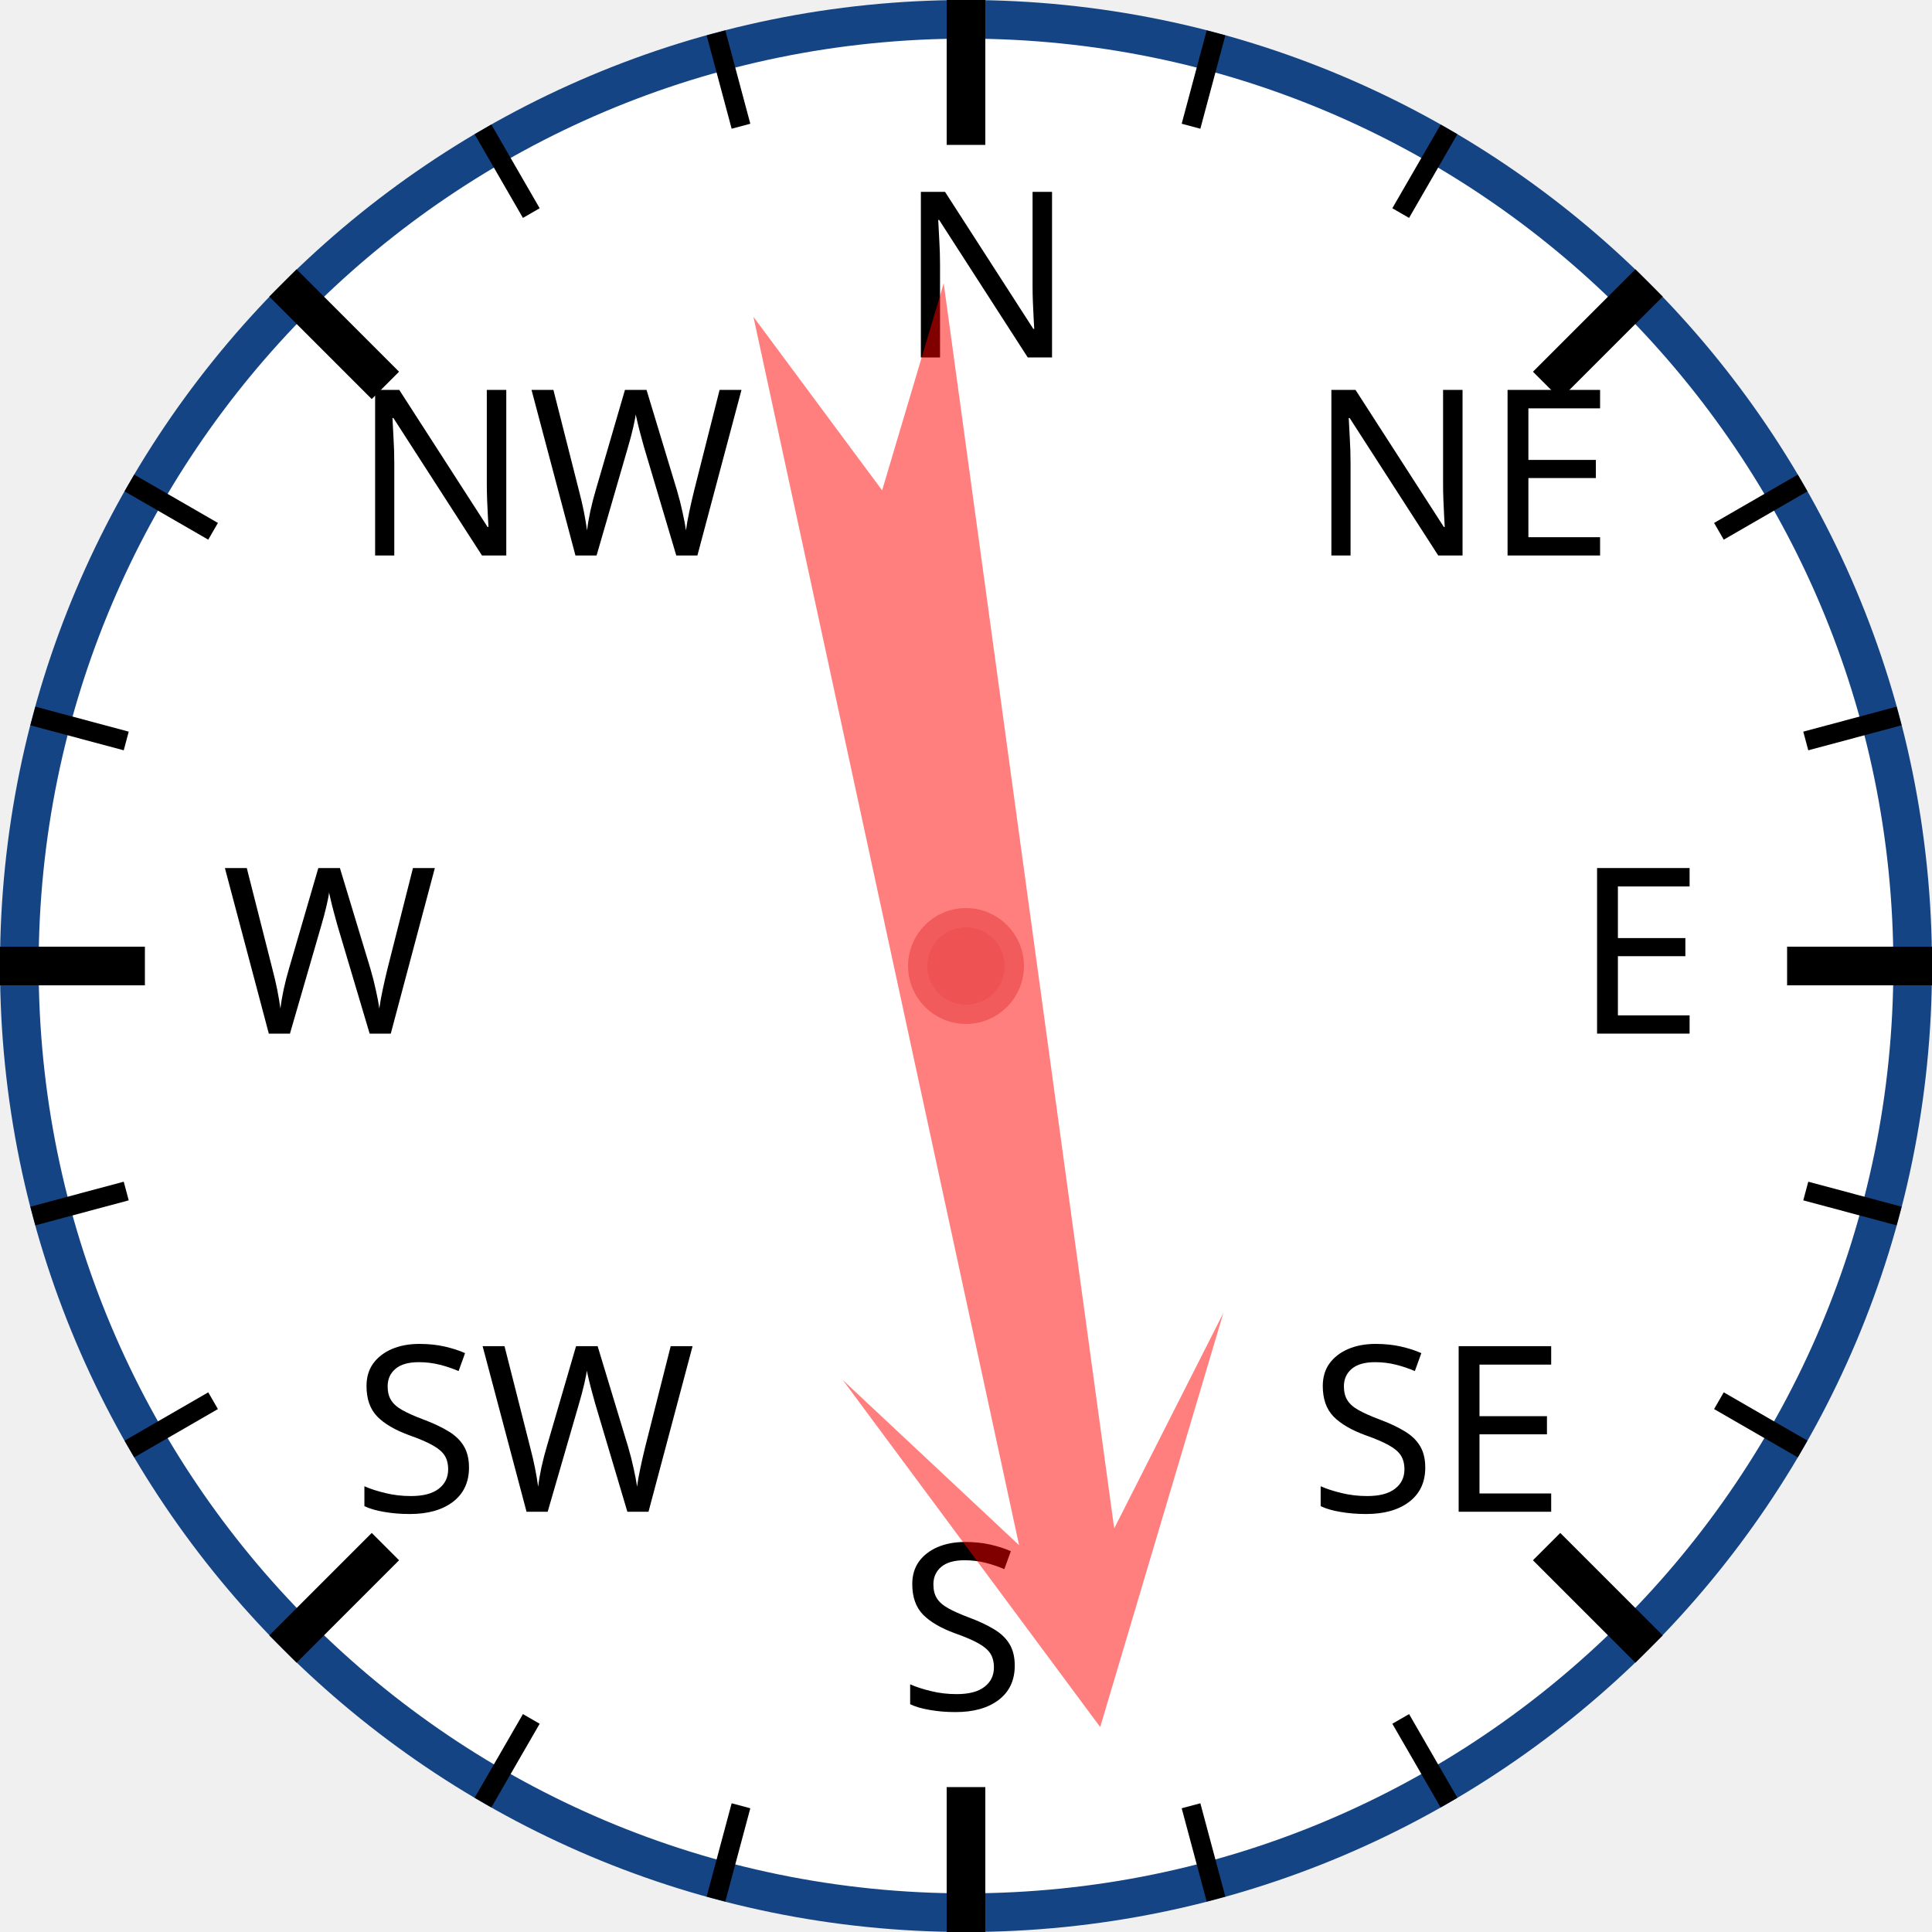
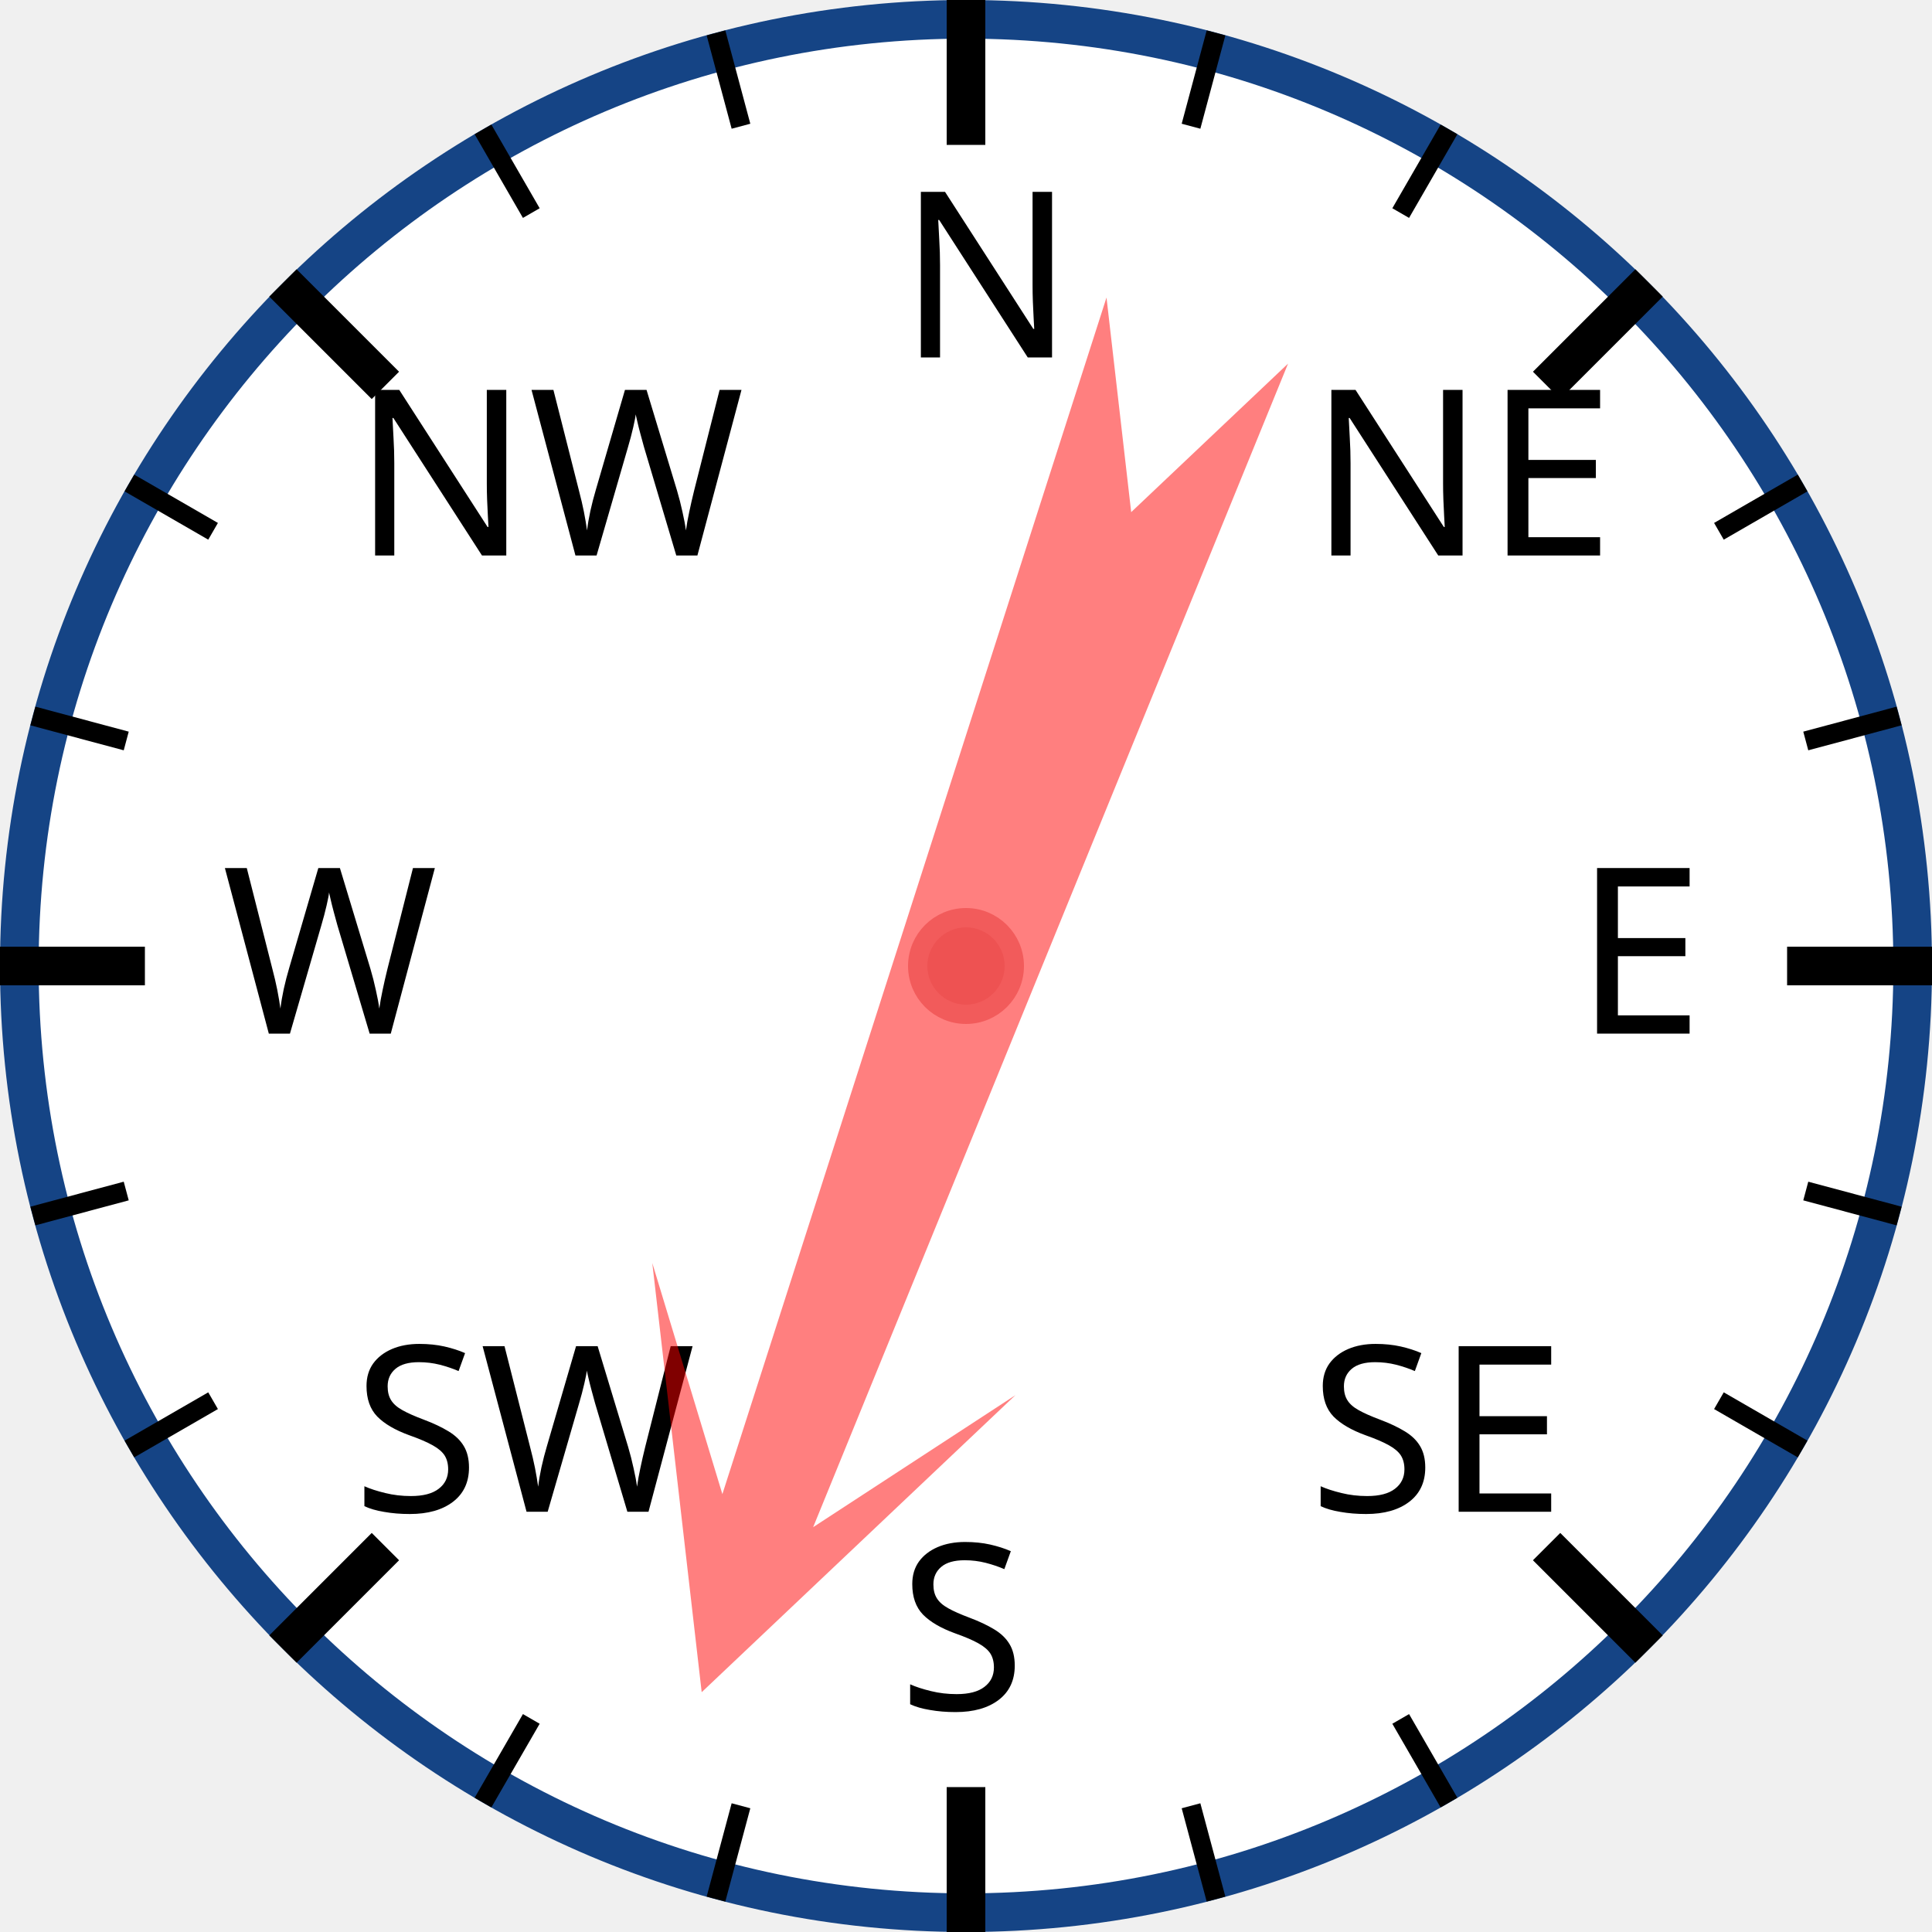
<svg xmlns="http://www.w3.org/2000/svg" width="120px" height="120px" viewBox="0 0 200 200">
  <circle cx="100" cy="100" r="98" style="fill: white; stroke: #154485; stroke-width: 4;" />
  <text x="93.0" y="37.0" style="font-family: sans-serif; font-size: 18pt;">N</text>
  <line x1="100.0" y1="0.0" x2="100.0" y2="15.0" style="stroke: black; stroke-width: 4;" />
  <line x1="74.118" y1="3.407" x2="76.706" y2="13.067" style="stroke: black; stroke-width: 2;" />
  <line x1="50" y1="13.397" x2="55" y2="22.058" style="stroke: black; stroke-width: 2;" />
  <text x="36.503" y="57.503" style="font-family: sans-serif; font-size: 18pt;">NW</text>
  <line x1="29.289" y1="29.289" x2="39.896" y2="39.896" style="stroke: black; stroke-width: 4;" />
  <line x1="13.397" y1="50" x2="22.058" y2="55" style="stroke: black; stroke-width: 2;" />
  <line x1="3.407" y1="74.118" x2="13.067" y2="76.706" style="stroke: black; stroke-width: 2;" />
  <text x="23.0" y="107.0" style="font-family: sans-serif; font-size: 18pt;">W</text>
  <line x1="0.0" y1="100.0" x2="15.0" y2="100.0" style="stroke: black; stroke-width: 4;" />
  <line x1="3.407" y1="125.882" x2="13.067" y2="123.294" style="stroke: black; stroke-width: 2;" />
  <line x1="13.397" y1="150" x2="22.058" y2="145" style="stroke: black; stroke-width: 2;" />
  <text x="36.503" y="156.497" style="font-family: sans-serif; font-size: 18pt;">SW</text>
  <line x1="29.289" y1="170.711" x2="39.896" y2="160.104" style="stroke: black; stroke-width: 4;" />
  <line x1="50" y1="186.603" x2="55" y2="177.942" style="stroke: black; stroke-width: 2;" />
  <line x1="74.118" y1="196.593" x2="76.706" y2="186.933" style="stroke: black; stroke-width: 2;" />
  <text x="93" y="177.0" style="font-family: sans-serif; font-size: 18pt;">S</text>
  <line x1="100" y1="200.0" x2="100" y2="185.0" style="stroke: black; stroke-width: 4;" />
  <line x1="125.882" y1="196.593" x2="123.294" y2="186.933" style="stroke: black; stroke-width: 2;" />
  <line x1="150.0" y1="186.603" x2="145.0" y2="177.942" style="stroke: black; stroke-width: 2;" />
  <text x="135.497" y="156.497" style="font-family: sans-serif; font-size: 18pt;">SE</text>
  <line x1="170.711" y1="170.711" x2="160.104" y2="160.104" style="stroke: black; stroke-width: 4;" />
  <line x1="186.603" y1="150" x2="177.942" y2="145" style="stroke: black; stroke-width: 2;" />
  <line x1="196.593" y1="125.882" x2="186.933" y2="123.294" style="stroke: black; stroke-width: 2;" />
  <text x="163.0" y="107" style="font-family: sans-serif; font-size: 18pt;">E</text>
  <line x1="200.0" y1="100" x2="185.0" y2="100" style="stroke: black; stroke-width: 4;" />
  <line x1="196.593" y1="74.118" x2="186.933" y2="76.706" style="stroke: black; stroke-width: 2;" />
  <line x1="186.603" y1="50" x2="177.942" y2="55" style="stroke: black; stroke-width: 2;" />
  <text x="135.497" y="57.503" style="font-family: sans-serif; font-size: 18pt;">NE</text>
  <line x1="170.711" y1="29.289" x2="160.104" y2="39.896" style="stroke: black; stroke-width: 4;" />
  <line x1="150" y1="13.397" x2="145" y2="22.058" style="stroke: black; stroke-width: 2;" />
  <line x1="125.882" y1="3.407" x2="123.294" y2="13.067" style="stroke: black; stroke-width: 2;" />
-   <polygon points="100 20 120 60 105 40 110 170 100 150 90 170 95 40 80 60" style="fill: red; fill-opacity: 0.5;" transform="rotate(170,100,100)" />
+   <polygon points="100 20 120 60 105 40 110 170 100 150 90 170 95 40 80 60" style="fill: red; fill-opacity: 0.5;" transform="rotate(200,100,100)" />
  <circle cx="100" cy="100" r="5" style="fill: #EE5252; stroke: #F25B5B; stroke-width: 2;" />
</svg>
